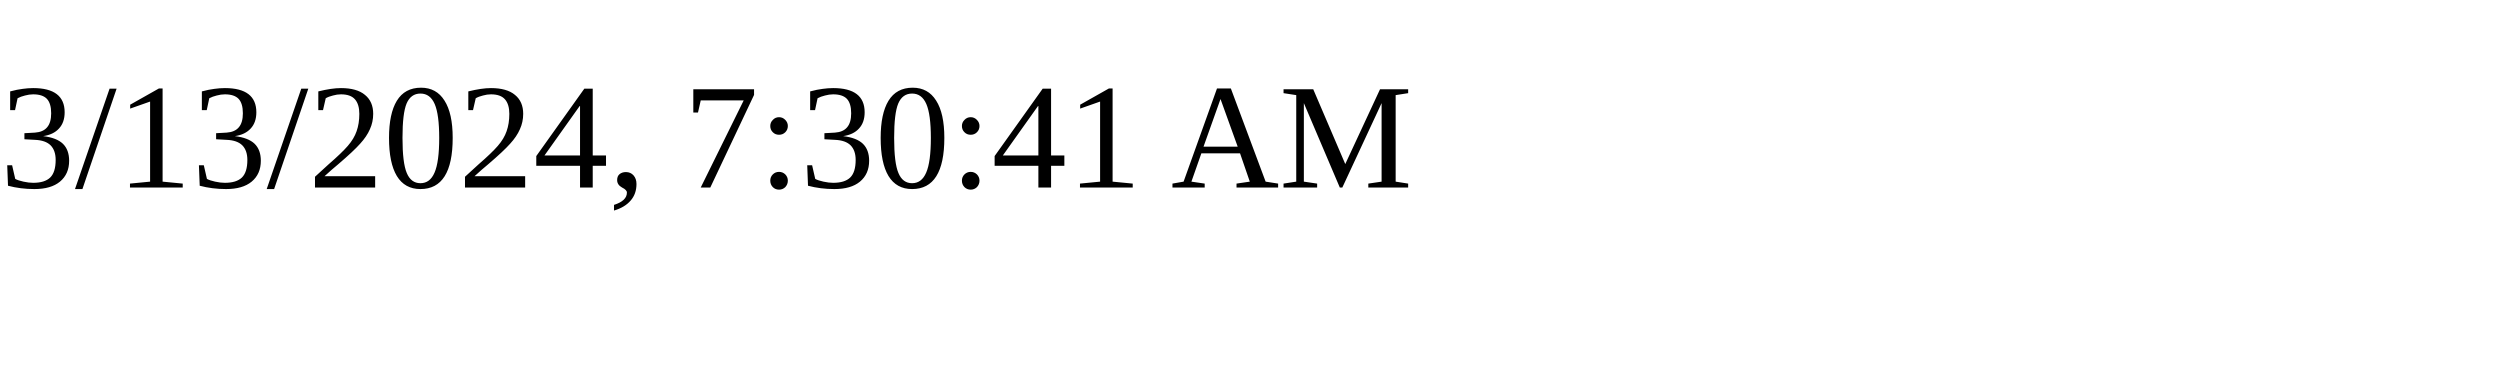
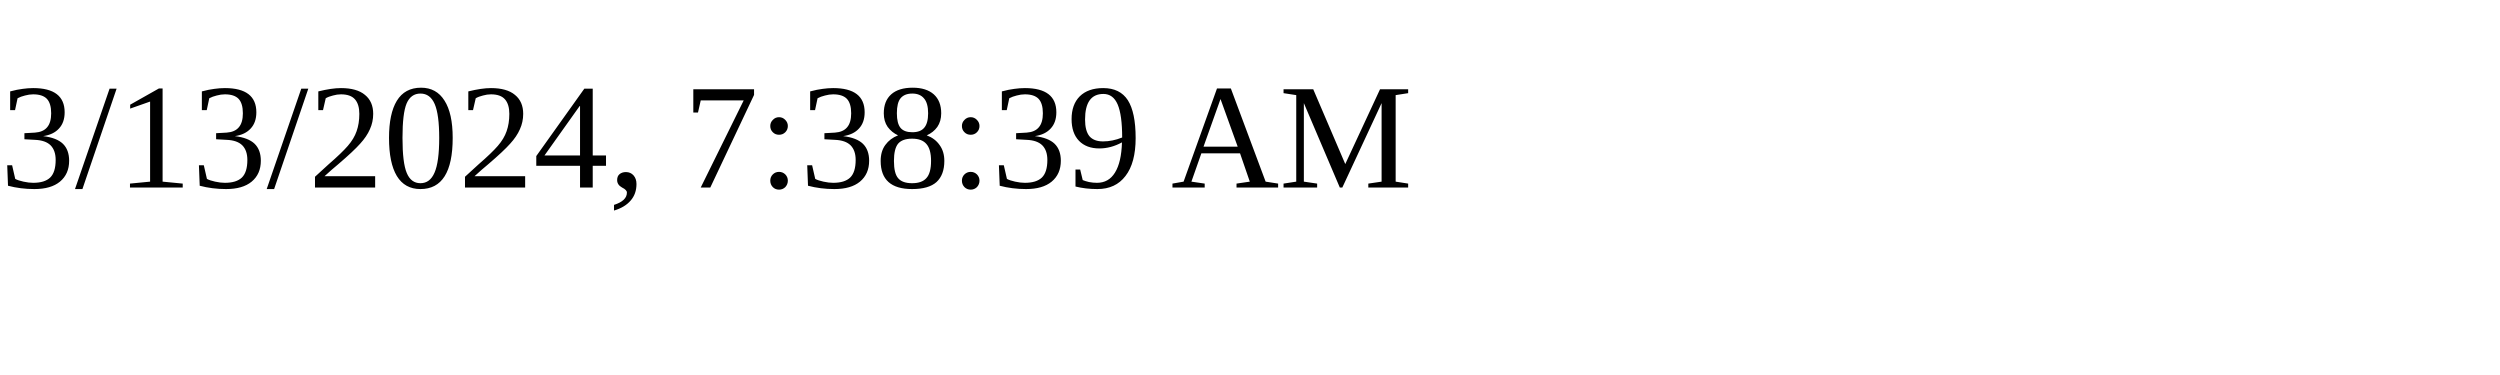
<svg xmlns="http://www.w3.org/2000/svg" height="30" width="200">
-   <text x="0" y="15">3/13/2024, 7:30:41 AM</text>
+   <text x="0" y="15">3/13/2024, 7:38:39 AM</text>
</svg>
